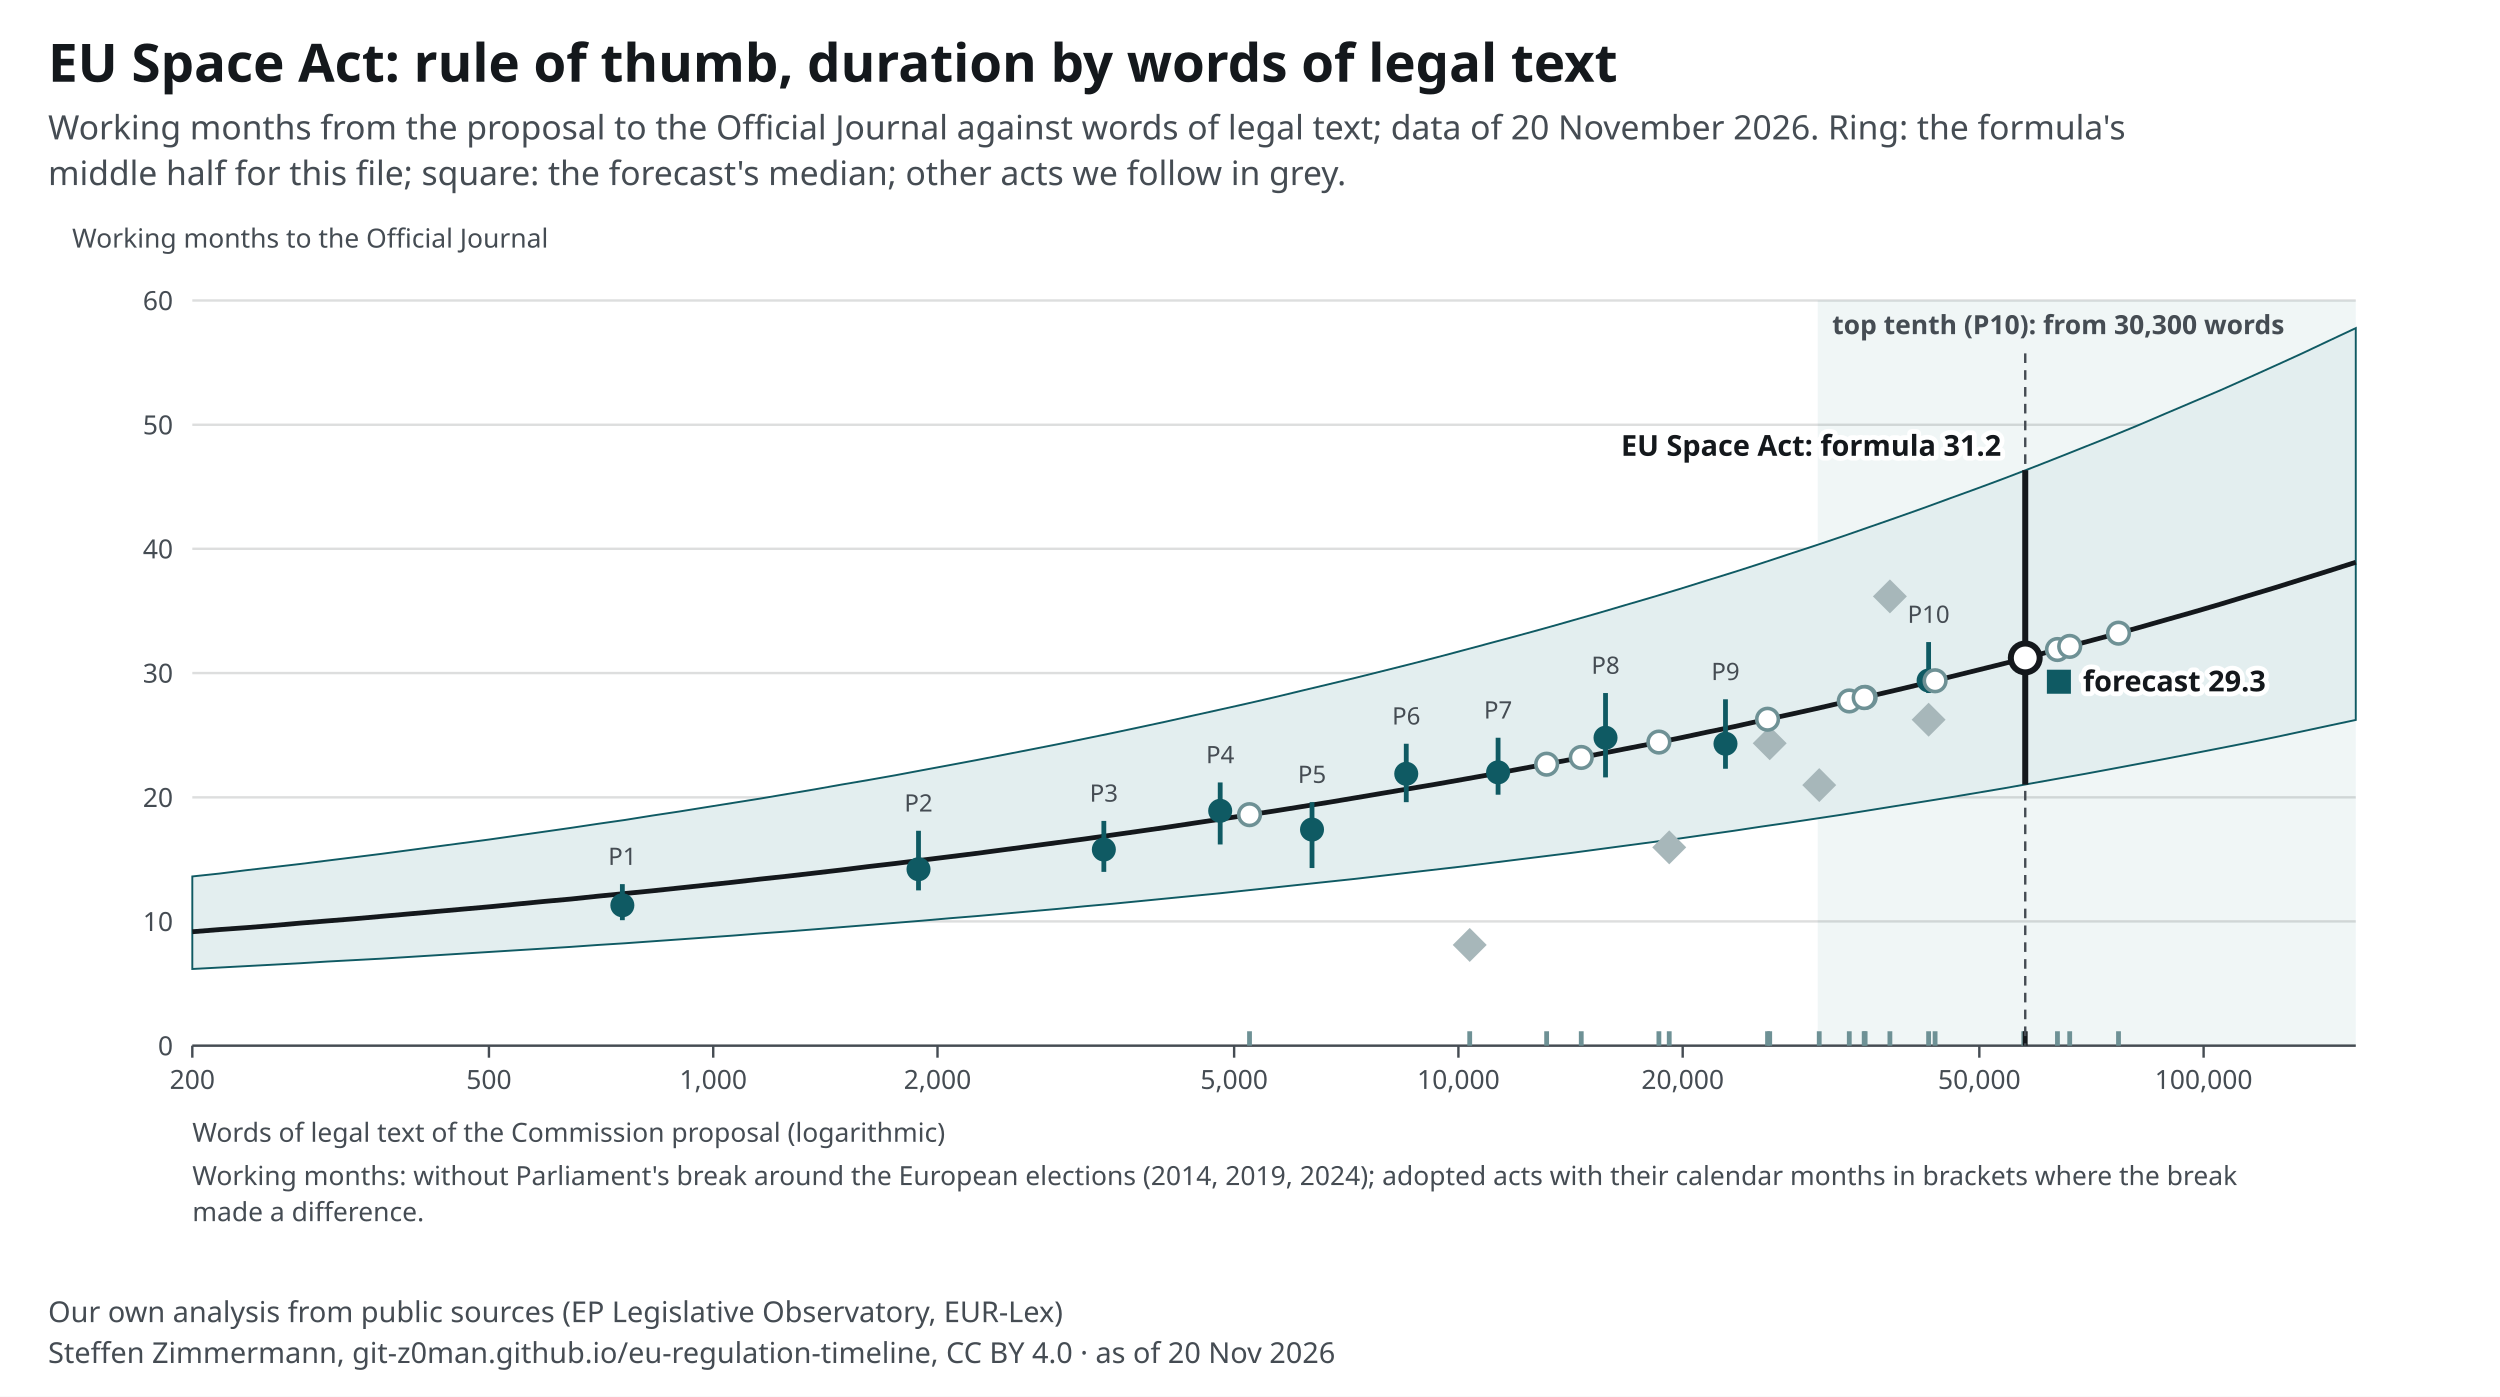
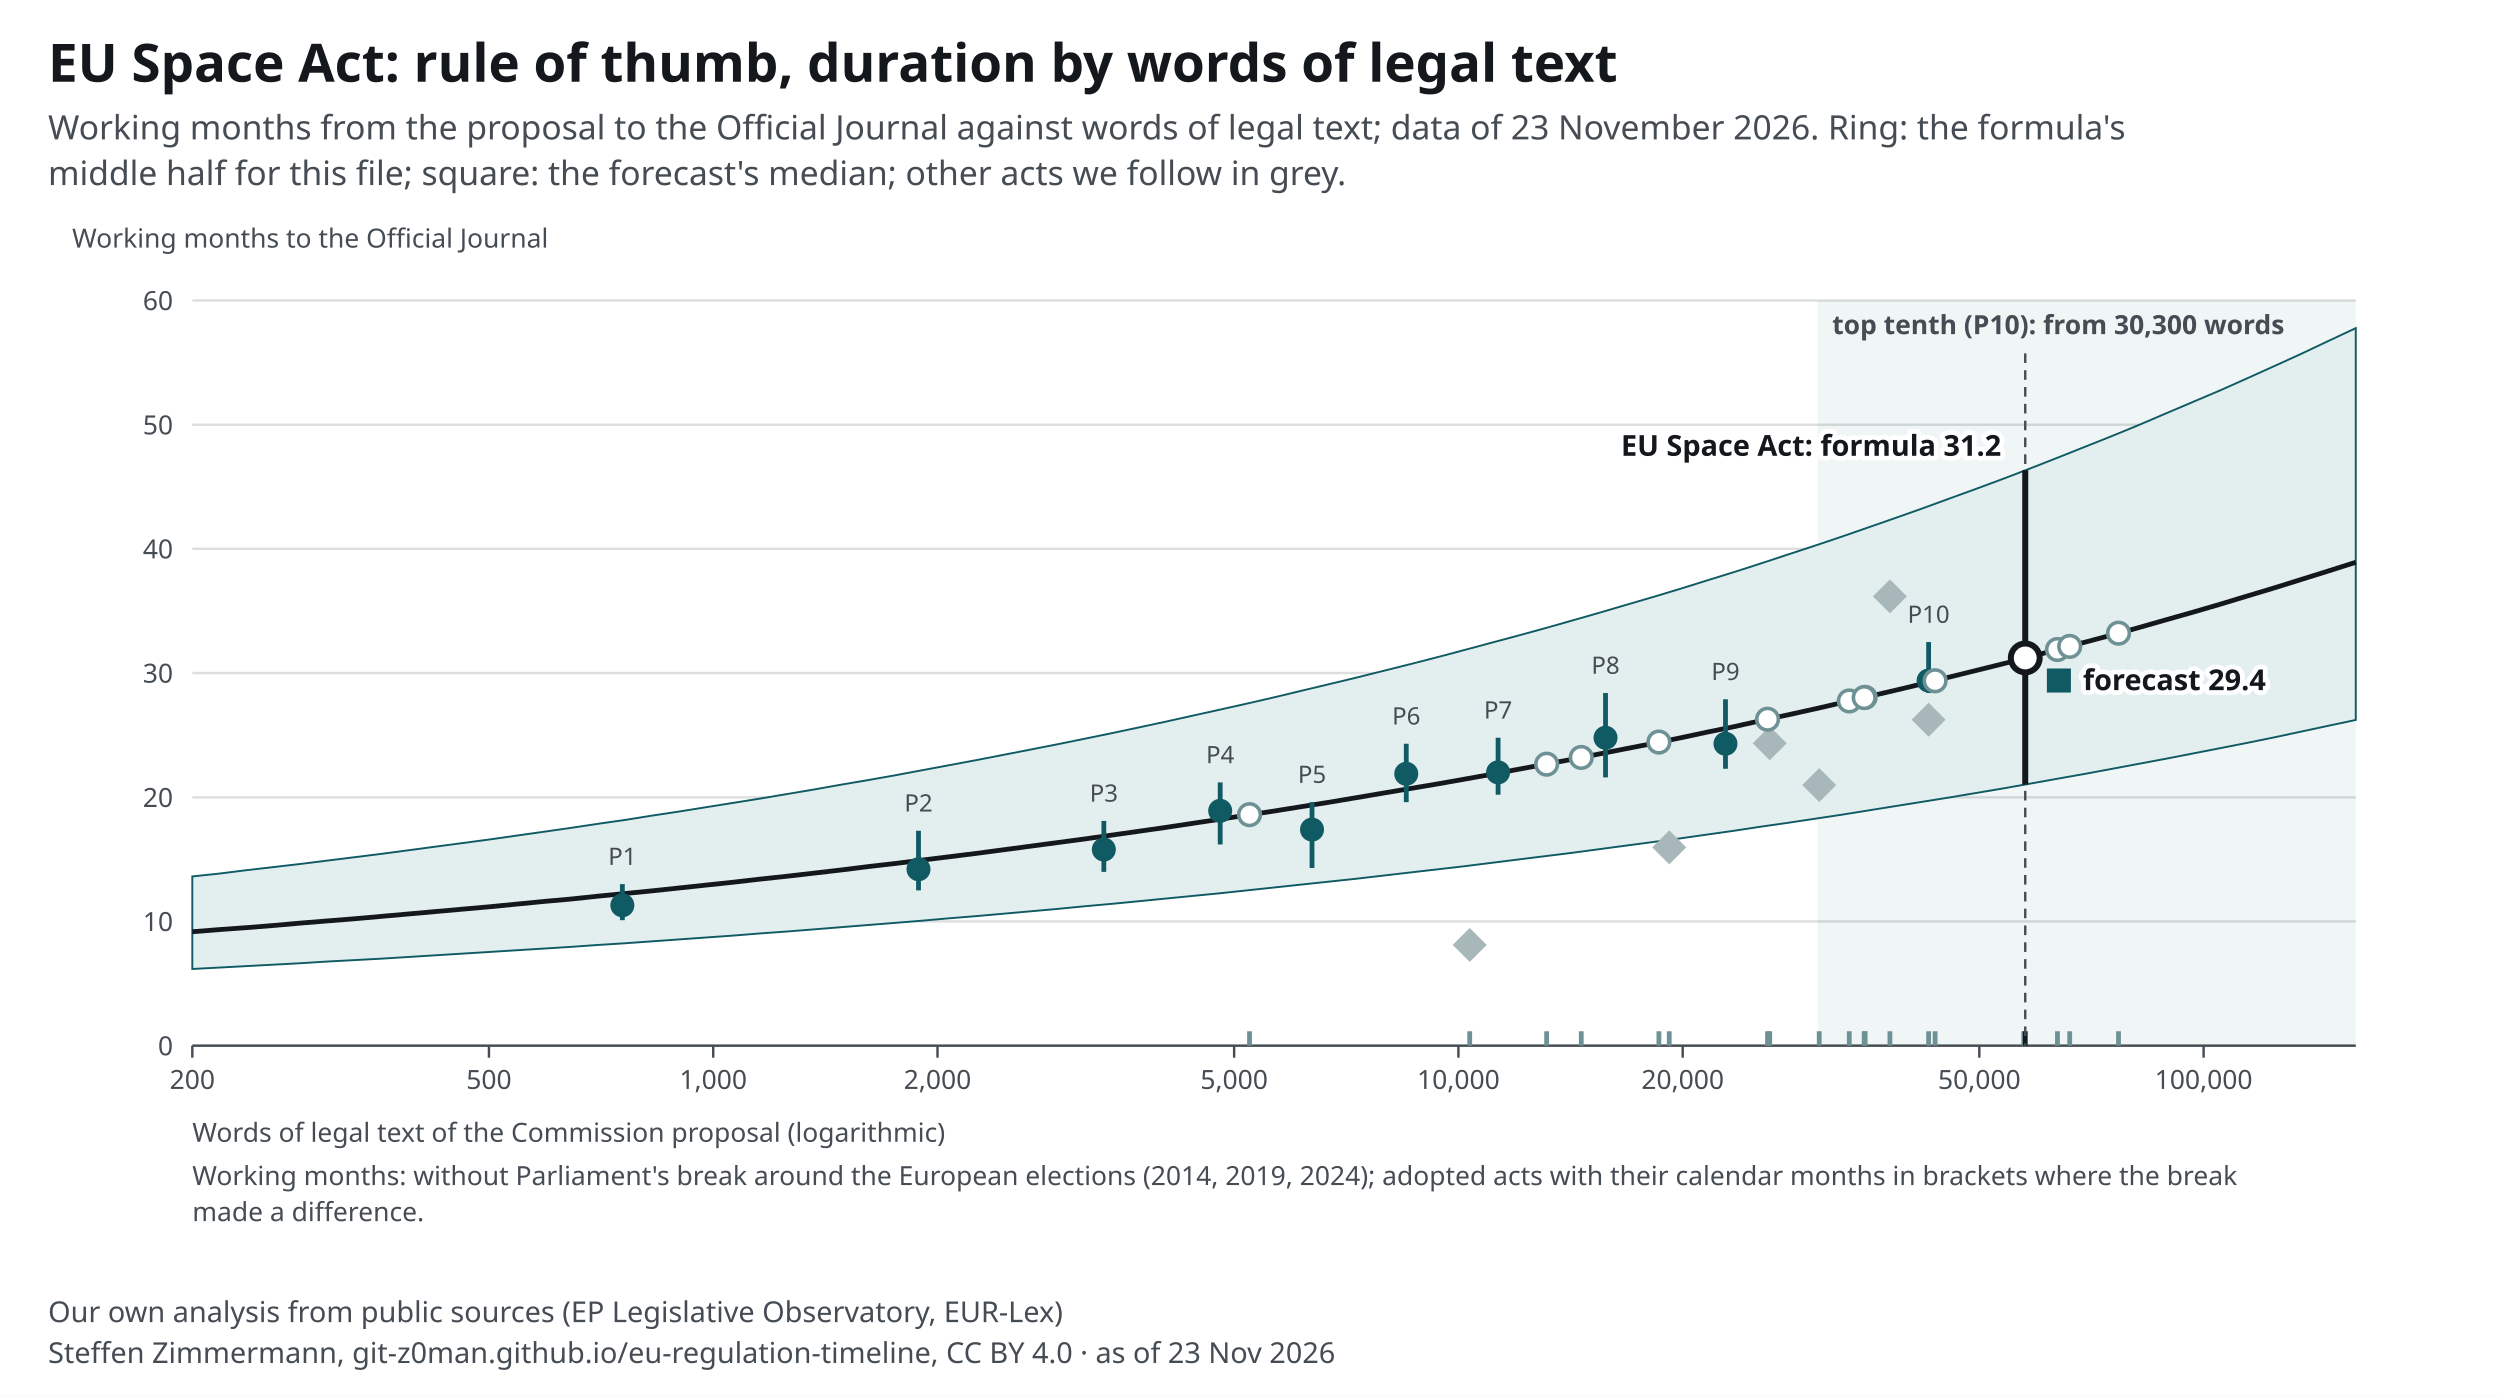
<svg xmlns="http://www.w3.org/2000/svg" width="1040" height="581" viewBox="0 0 1040 581" font-family="&quot;Source Sans 3&quot;, system-ui, -apple-system, Segoe UI, Roboto, Arial, sans-serif" font-size="13">
  <style>text{font-family:"Source Sans 3",system-ui,sans-serif}.ink,.inkf{fill:#14181c}.mu{fill:#454c53}.gr{stroke:#14181c24}.ax{stroke:#454c53}.acc{fill:#0f5a63}.accs{stroke:#0f5a63}.grey{fill:#a7b7ba}.greys{stroke:#6e9195}.tint{fill:#e3eeef}.sheet{fill:#fff}.inks{stroke:#14181c}.ink2s{stroke:#454c53}.ink2f{fill:#454c53}.hol{fill:#fff;stroke:#14181c}.holq{fill:#fff;stroke:#6e9195}.halo{paint-order:stroke;stroke:#fff;stroke-width:4px;stroke-linejoin:round}.hit .bg{fill:transparent}[hidden]{display:none}</style>
  <rect width="1040" height="581" fill="#fff" />
  <text x="20" y="34" font-size="22" font-weight="700" class="ink">EU Space Act: rule of thumb, duration by words of legal text</text>
-   <text x="20" y="58" font-size="14" class="mu">Working months from the proposal to the Official Journal against words of legal text; data of 20 November 2026. Ring: the formula's</text>
+   <text x="20" y="58" font-size="14" class="mu">Working months from the proposal to the Official Journal against words of legal text; data of 23 November 2026. Ring: the formula's</text>
  <text x="20" y="77" font-size="14" class="mu">middle half for this file; square: the forecast's median; other acts we follow in grey.</text>
  <g transform="translate(20,91)">
    <rect x="736.2" y="34" width="223.8" height="310" class="tint" opacity=".55" />
    <text x="742.2" y="48.0" font-size="11" text-anchor="start" class="mu" font-weight="600">top tenth (P10): from 30,300 words</text>
    <line x1="60" y1="344.0" x2="960" y2="344.0" class="gr" />
    <text x="52.0" y="348.0" font-size="11" text-anchor="end" class="mu">0</text>
    <line x1="60" y1="292.3" x2="960" y2="292.3" class="gr" />
    <text x="52.0" y="296.3" font-size="11" text-anchor="end" class="mu">10</text>
    <line x1="60" y1="240.7" x2="960" y2="240.7" class="gr" />
    <text x="52.0" y="244.7" font-size="11" text-anchor="end" class="mu">20</text>
    <line x1="60" y1="189.0" x2="960" y2="189.0" class="gr" />
    <text x="52.0" y="193.0" font-size="11" text-anchor="end" class="mu">30</text>
    <line x1="60" y1="137.3" x2="960" y2="137.3" class="gr" />
    <text x="52.0" y="141.3" font-size="11" text-anchor="end" class="mu">40</text>
    <line x1="60" y1="85.7" x2="960" y2="85.7" class="gr" />
    <text x="52.0" y="89.7" font-size="11" text-anchor="end" class="mu">50</text>
    <line x1="60" y1="34.0" x2="960" y2="34.0" class="gr" />
    <text x="52.0" y="38.0" font-size="11" text-anchor="end" class="mu">60</text>
    <line x1="60.0" y1="344" x2="60.0" y2="349" class="ax" />
    <text x="60.0" y="362.0" font-size="11" text-anchor="middle" class="mu">200</text>
    <line x1="183.4" y1="344" x2="183.4" y2="349" class="ax" />
    <text x="183.4" y="362.0" font-size="11" text-anchor="middle" class="mu">500</text>
    <line x1="276.7" y1="344" x2="276.7" y2="349" class="ax" />
    <text x="276.7" y="362.0" font-size="11" text-anchor="middle" class="mu">1,000</text>
    <line x1="370.0" y1="344" x2="370.0" y2="349" class="ax" />
    <text x="370.0" y="362.0" font-size="11" text-anchor="middle" class="mu">2,000</text>
    <line x1="493.4" y1="344" x2="493.4" y2="349" class="ax" />
    <text x="493.4" y="362.0" font-size="11" text-anchor="middle" class="mu">5,000</text>
    <line x1="586.7" y1="344" x2="586.7" y2="349" class="ax" />
    <text x="586.7" y="362.0" font-size="11" text-anchor="middle" class="mu">10,000</text>
    <line x1="680.0" y1="344" x2="680.0" y2="349" class="ax" />
    <text x="680.0" y="362.0" font-size="11" text-anchor="middle" class="mu">20,000</text>
    <line x1="803.4" y1="344" x2="803.4" y2="349" class="ax" />
    <text x="803.4" y="362.0" font-size="11" text-anchor="middle" class="mu">50,000</text>
    <line x1="896.7" y1="344" x2="896.7" y2="349" class="ax" />
    <text x="896.7" y="362.0" font-size="11" text-anchor="middle" class="mu">100,000</text>
    <line x1="60" y1="344" x2="960" y2="344" class="ax" />
    <path d="M60.0 273.6 L71.3 272.4 L82.5 271.0 L93.8 269.7 L105.0 268.4 L116.2 267.0 L127.5 265.6 L138.7 264.2 L150.0 262.7 L161.2 261.2 L172.5 259.7 L183.8 258.2 L195.0 256.6 L206.3 255.0 L217.5 253.4 L228.8 251.7 L240.0 250.1 L251.2 248.3 L262.5 246.6 L273.7 244.8 L285.0 243.0 L296.3 241.2 L307.5 239.3 L318.8 237.4 L330.0 235.4 L341.2 233.5 L352.5 231.5 L363.7 229.4 L375.0 227.3 L386.2 225.2 L397.5 223.0 L408.8 220.8 L420.0 218.6 L431.3 216.3 L442.5 214.0 L453.8 211.6 L465.0 209.2 L476.2 206.7 L487.5 204.2 L498.7 201.7 L510.0 199.1 L521.2 196.4 L532.5 193.7 L543.8 191.0 L555.0 188.2 L566.2 185.4 L577.5 182.5 L588.8 179.5 L600.0 176.5 L611.2 173.5 L622.5 170.4 L633.8 167.2 L645.0 164.0 L656.2 160.7 L667.5 157.4 L678.8 154.0 L690.0 150.5 L701.3 147.0 L712.5 143.4 L723.7 139.7 L735.0 136.0 L746.3 132.2 L757.5 128.3 L768.7 124.4 L780.0 120.4 L791.2 116.3 L802.5 112.2 L813.8 108.0 L825.0 103.7 L836.2 99.3 L847.5 94.8 L858.8 90.3 L870.0 85.7 L881.2 80.9 L892.5 76.1 L903.8 71.3 L915.0 66.3 L926.3 61.2 L937.5 56.1 L948.7 50.8 L960.0 45.5 L960.0 208.5 L948.7 210.9 L937.5 213.3 L926.3 215.7 L915.0 218.0 L903.8 220.2 L892.5 222.4 L881.2 224.6 L870.0 226.7 L858.8 228.8 L847.5 230.9 L836.2 232.9 L825.0 234.9 L813.8 236.9 L802.5 238.8 L791.2 240.7 L780.0 242.5 L768.7 244.3 L757.5 246.1 L746.3 247.9 L735.0 249.6 L723.7 251.3 L712.5 252.9 L701.3 254.6 L690.0 256.2 L678.8 257.8 L667.5 259.3 L656.2 260.8 L645.0 262.3 L633.8 263.8 L622.5 265.2 L611.2 266.6 L600.0 268.0 L588.8 269.4 L577.5 270.7 L566.2 272.0 L555.0 273.3 L543.8 274.6 L532.5 275.8 L521.2 277.0 L510.0 278.2 L498.7 279.4 L487.5 280.6 L476.2 281.7 L465.0 282.8 L453.8 283.9 L442.5 285.0 L431.3 286.0 L420.0 287.1 L408.8 288.1 L397.5 289.1 L386.2 290.1 L375.0 291.0 L363.7 292.0 L352.5 292.9 L341.2 293.8 L330.0 294.7 L318.8 295.6 L307.5 296.5 L296.3 297.3 L285.0 298.2 L273.7 299.0 L262.5 299.8 L251.2 300.6 L240.0 301.4 L228.8 302.1 L217.5 302.9 L206.3 303.6 L195.0 304.3 L183.8 305.0 L172.5 305.7 L161.2 306.4 L150.0 307.1 L138.7 307.8 L127.5 308.4 L116.2 309.0 L105.0 309.7 L93.8 310.3 L82.5 310.9 L71.3 311.5 L60.0 312.1 Z" class="tint accs" stroke-width=".8" />
    <polyline fill="none" class="inks" stroke-width="2" points="60.0,296.6 71.3,295.7 82.5,294.9 93.8,294.0 105.0,293.0 116.2,292.1 127.5,291.2 138.7,290.2 150.0,289.2 161.2,288.2 172.5,287.2 183.8,286.2 195.0,285.1 206.3,284.0 217.5,283.0 228.8,281.8 240.0,280.7 251.2,279.6 262.5,278.4 273.7,277.2 285.0,276.0 296.3,274.7 307.5,273.5 318.8,272.2 330.0,270.9 341.2,269.5 352.5,268.2 363.7,266.8 375.0,265.4 386.2,264.0 397.5,262.5 408.8,261.0 420.0,259.5 431.3,258.0 442.5,256.4 453.8,254.8 465.0,253.2 476.2,251.5 487.5,249.8 498.7,248.1 510.0,246.4 521.2,244.6 532.5,242.8 543.8,240.9 555.0,239.0 566.2,237.1 577.5,235.2 588.8,233.2 600.0,231.2 611.2,229.1 622.5,227.0 633.8,224.9 645.0,222.7 656.2,220.5 667.5,218.3 678.8,216.0 690.0,213.6 701.3,211.3 712.5,208.8 723.7,206.4 735.0,203.9 746.3,201.3 757.5,198.7 768.7,196.1 780.0,193.4 791.2,190.6 802.5,187.8 813.8,185.0 825.0,182.1 836.2,179.1 847.5,176.1 858.8,173.1 870.0,170.0 881.2,166.8 892.5,163.6 903.8,160.3 915.0,156.9 926.3,153.5 937.5,150.0 948.7,146.5 960.0,142.9" />
    <line x1="238.9" y1="291.8" x2="238.9" y2="276.8" class="accs" stroke-width="2" />
    <circle cx="238.9" cy="285.6" r="5" class="acc" />
    <text x="238.9" y="268.8" font-size="10" text-anchor="middle" class="mu">P1</text>
    <line x1="362.1" y1="279.4" x2="362.1" y2="254.6" class="accs" stroke-width="2" />
    <circle cx="362.1" cy="270.6" r="5" class="acc" />
    <text x="362.1" y="246.6" font-size="10" text-anchor="middle" class="mu">P2</text>
    <line x1="439.2" y1="271.7" x2="439.2" y2="250.5" class="accs" stroke-width="2" />
    <circle cx="439.2" cy="262.4" r="5" class="acc" />
    <text x="439.2" y="242.5" font-size="10" text-anchor="middle" class="mu">P3</text>
    <line x1="487.6" y1="260.3" x2="487.6" y2="234.5" class="accs" stroke-width="2" />
    <circle cx="487.6" cy="246.3" r="5" class="acc" />
    <text x="487.6" y="226.5" font-size="10" text-anchor="middle" class="mu">P4</text>
    <line x1="525.8" y1="270.1" x2="525.8" y2="242.7" class="accs" stroke-width="2" />
    <circle cx="525.8" cy="254.1" r="5" class="acc" />
    <text x="525.8" y="234.7" font-size="10" text-anchor="middle" class="mu">P5</text>
    <line x1="565.0" y1="242.7" x2="565.0" y2="218.4" class="accs" stroke-width="2" />
    <circle cx="565.0" cy="230.9" r="5" class="acc" />
    <text x="565.0" y="210.4" font-size="10" text-anchor="middle" class="mu">P6</text>
    <line x1="603.2" y1="239.6" x2="603.2" y2="215.9" class="accs" stroke-width="2" />
    <circle cx="603.2" cy="230.3" r="5" class="acc" />
    <text x="603.2" y="207.9" font-size="10" text-anchor="middle" class="mu">P7</text>
    <line x1="647.9" y1="232.4" x2="647.9" y2="197.3" class="accs" stroke-width="2" />
    <circle cx="647.9" cy="215.9" r="5" class="acc" />
    <text x="647.9" y="189.3" font-size="10" text-anchor="middle" class="mu">P8</text>
    <line x1="697.8" y1="228.8" x2="697.8" y2="199.9" class="accs" stroke-width="2" />
    <circle cx="697.8" cy="218.4" r="5" class="acc" />
    <text x="697.8" y="191.9" font-size="10" text-anchor="middle" class="mu">P9</text>
    <line x1="782.3" y1="197.3" x2="782.3" y2="176.1" class="accs" stroke-width="2" />
    <circle cx="782.3" cy="192.1" r="5" class="acc" />
    <text x="782.3" y="168.1" font-size="10" text-anchor="middle" class="mu">P10</text>
    <g data-proc-item="cra">
      <line x1="736.8" y1="344" x2="736.8" y2="338" class="greys" stroke-width="2" />
      <rect x="731.8" y="230.6" width="10" height="10" transform="rotate(45 736.8 235.6)" class="grey" />
    </g>
    <g data-proc-item="machinery-regulation">
      <line x1="782.3" y1="344" x2="782.3" y2="338" class="greys" stroke-width="2" />
      <rect x="777.3" y="203.4" width="10" height="10" transform="rotate(45 782.3 208.4)" class="grey" />
    </g>
    <g data-proc-item="ai-act">
      <line x1="766.2" y1="344" x2="766.2" y2="338" class="greys" stroke-width="2" />
      <rect x="761.2" y="152.1" width="10" height="10" transform="rotate(45 766.2 157.1)" class="grey" />
    </g>
    <g data-proc-item="nis2">
      <line x1="716.2" y1="344" x2="716.2" y2="338" class="greys" stroke-width="2" />
      <rect x="711.2" y="213.2" width="10" height="10" transform="rotate(45 716.2 218.2)" class="grey" />
    </g>
    <g data-proc-item="market-surveillance">
      <line x1="674.4" y1="344" x2="674.4" y2="338" class="greys" stroke-width="2" />
      <rect x="669.4" y="256.5" width="10" height="10" transform="rotate(45 674.4 261.5)" class="grey" />
    </g>
    <g data-proc-item="digital-omnibus-ai">
      <line x1="591.4" y1="344" x2="591.4" y2="338" class="greys" stroke-width="2" />
      <rect x="586.4" y="297.1" width="10" height="10" transform="rotate(45 591.4 302.1)" class="grey" />
    </g>
    <g data-proc-item="chips-act-2">
      <line x1="785.0" y1="344" x2="785.0" y2="338" class="greys" stroke-width="2" />
      <circle cx="785.0" cy="192.2" r="4.5" class="holq" stroke-width="1.5" />
    </g>
    <g data-proc-item="cloud-ai-development-act">
      <line x1="755.9" y1="344" x2="755.9" y2="338" class="greys" stroke-width="2" />
      <circle cx="755.9" cy="199.1" r="4.5" class="holq" stroke-width="1.5" />
    </g>
    <g data-proc-item="csa2">
      <line x1="821.9" y1="344" x2="821.9" y2="338" class="greys" stroke-width="2" />
      <circle cx="821.9" cy="182.9" r="4.5" class="holq" stroke-width="1.5" />
    </g>
    <g data-proc-item="digital-omnibus">
      <line x1="749.3" y1="344" x2="749.3" y2="338" class="greys" stroke-width="2" />
      <circle cx="749.3" cy="200.6" r="4.5" class="holq" stroke-width="1.5" />
    </g>
    <g data-proc-item="epa">
      <line x1="861.3" y1="344" x2="861.3" y2="338" class="greys" stroke-width="2" />
      <circle cx="861.3" cy="172.4" r="4.5" class="holq" stroke-width="1.5" />
    </g>
    <g data-proc-item="industrial-accelerator-act">
      <line x1="715.3" y1="344" x2="715.3" y2="338" class="greys" stroke-width="2" />
      <circle cx="715.3" cy="208.2" r="4.5" class="holq" stroke-width="1.5" />
    </g>
    <g data-proc-item="medical-devices-simplification">
      <line x1="835.9" y1="344" x2="835.9" y2="338" class="greys" stroke-width="2" />
      <circle cx="835.9" cy="179.2" r="4.5" class="holq" stroke-width="1.5" />
    </g>
    <g data-proc-item="nis2-amendment">
      <line x1="499.8" y1="344" x2="499.8" y2="338" class="greys" stroke-width="2" />
      <circle cx="499.8" cy="247.9" r="4.5" class="holq" stroke-width="1.5" />
    </g>
    <g data-proc-item="product-digitalisation-directive">
      <line x1="755.5" y1="344" x2="755.5" y2="338" class="greys" stroke-width="2" />
      <circle cx="755.5" cy="199.2" r="4.5" class="holq" stroke-width="1.5" />
    </g>
    <g data-proc-item="product-digitalisation-regulation">
      <line x1="623.4" y1="344" x2="623.4" y2="338" class="greys" stroke-width="2" />
      <circle cx="623.4" cy="226.9" r="4.5" class="holq" stroke-width="1.5" />
    </g>
    <g data-proc-item="public-procurement-act">
      <line x1="841.0" y1="344" x2="841.0" y2="338" class="greys" stroke-width="2" />
      <circle cx="841.0" cy="177.9" r="4.5" class="holq" stroke-width="1.5" />
    </g>
    <g data-proc-item="quantum-act">
      <line x1="637.8" y1="344" x2="637.8" y2="338" class="greys" stroke-width="2" />
      <circle cx="637.8" cy="224.1" r="4.5" class="holq" stroke-width="1.5" />
    </g>
    <g data-proc-item="standardisation-revision">
      <line x1="670.1" y1="344" x2="670.1" y2="338" class="greys" stroke-width="2" />
      <circle cx="670.1" cy="217.7" r="4.5" class="holq" stroke-width="1.5" />
    </g>
    <g data-proc-item="space-act">
      <line x1="822.5" y1="344" x2="822.5" y2="338" class="inks" stroke-width="2" />
      <line x1="822.5" y1="56" x2="822.5" y2="344" class="ink2s" stroke-dasharray="4 3" />
      <line x1="822.5" y1="235.4" x2="822.5" y2="104.6" class="inks" stroke-width="2.5" />
-       <rect x="831.5" y="187.6" width="10" height="10" class="acc" />
-       <text x="846.5" y="196.6" font-size="12" text-anchor="start" class="ink halo" font-weight="700">forecast 29.3</text>
+       <rect x="831.5" y="187.1" width="10" height="10" class="acc" />
+       <text x="846.5" y="196.1" font-size="12" text-anchor="start" class="ink halo" font-weight="700">forecast 29.4</text>
      <circle cx="822.5" cy="182.7" r="6" class="hol" stroke-width="2.5" />
      <text x="812.5" y="98.6" font-size="12" text-anchor="end" class="ink halo" font-weight="700">EU Space Act: formula 31.2</text>
    </g>
    <text x="60.0" y="384.0" font-size="11" text-anchor="start" class="mu">Words of legal text of the Commission proposal (logarithmic)</text>
    <text x="10.0" y="12.0" font-size="11" text-anchor="start" class="mu">Working months to the Official Journal</text>
    <text x="60.0" y="402.0" font-size="11" text-anchor="start" class="mu">Working months: without Parliament's break around the European elections (2014, 2019, 2024); adopted acts with their calendar months in brackets where the break</text>
    <text x="60.0" y="417.0" font-size="11" text-anchor="start" class="mu">made a difference.</text>
  </g>
  <text x="20" y="550" font-size="12" class="mu">Our own analysis from public sources (EP Legislative Observatory, EUR-Lex)</text>
-   <text x="20" y="567" font-size="12" class="mu">Steffen Zimmermann, git-z0man.github.io/eu-regulation-timeline, CC BY 4.0 · as of 20 Nov 2026</text>
+   <text x="20" y="567" font-size="12" class="mu">Steffen Zimmermann, git-z0man.github.io/eu-regulation-timeline, CC BY 4.0 · as of 23 Nov 2026</text>
</svg>
